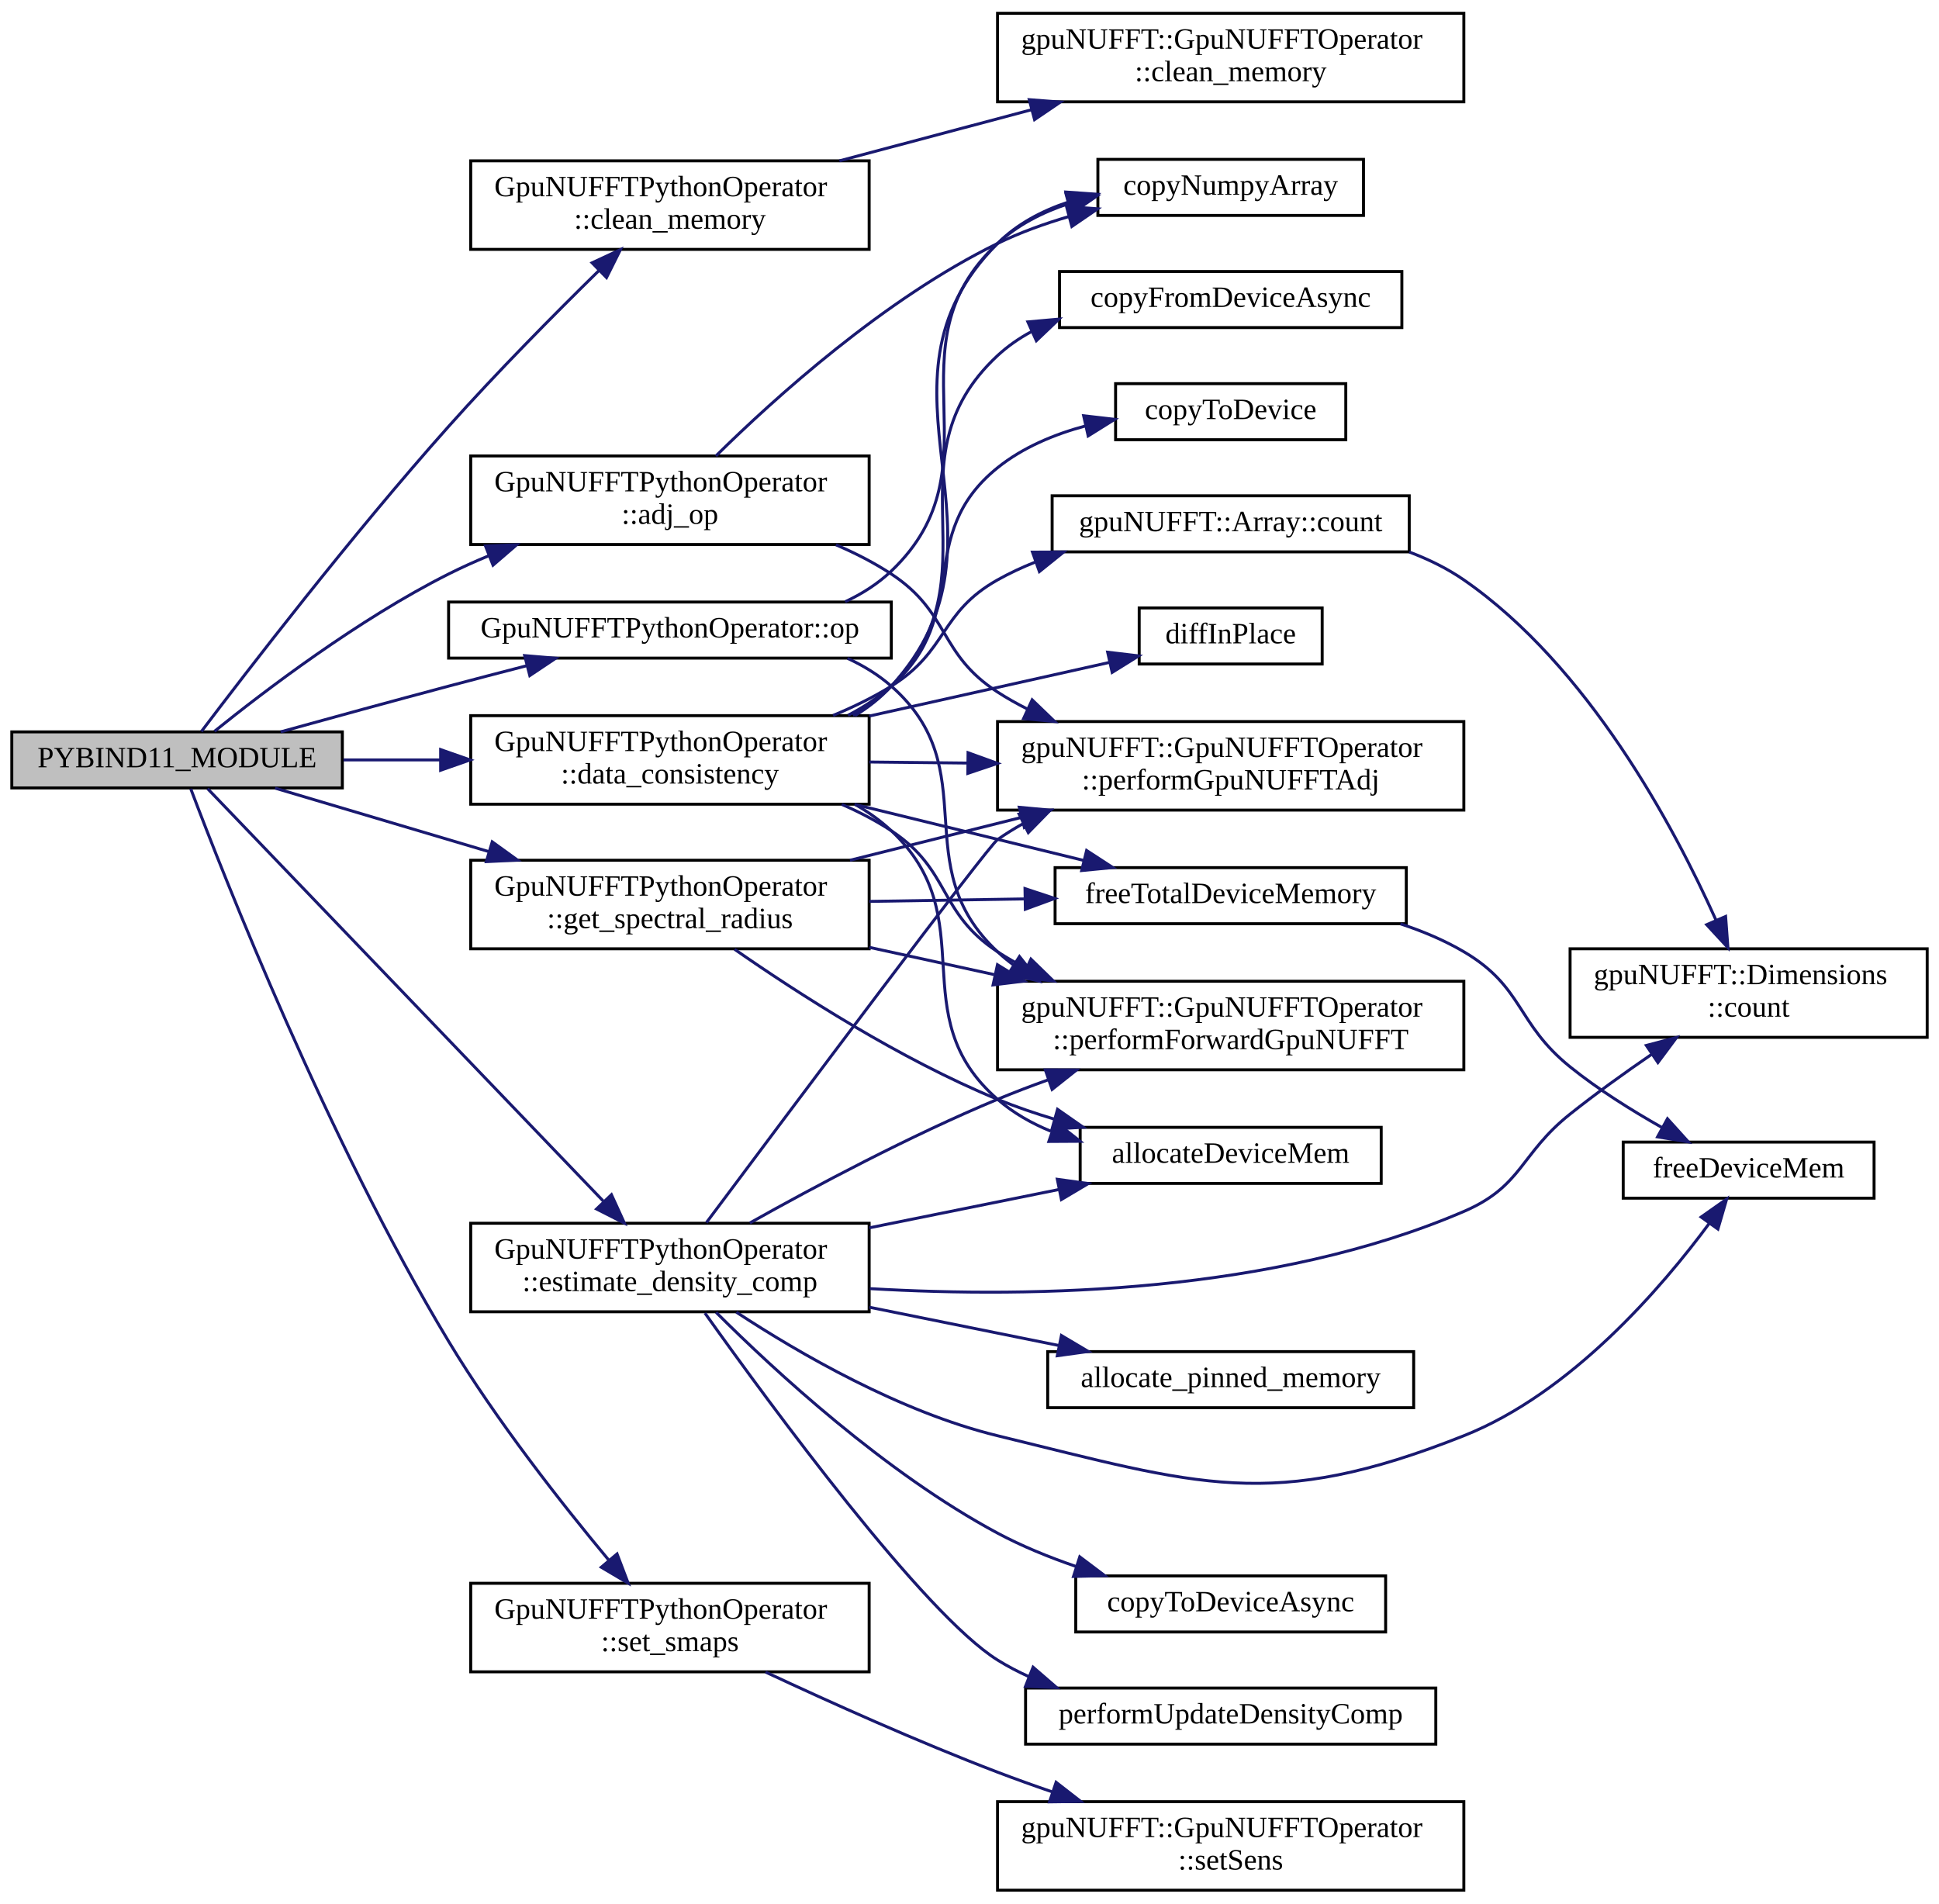
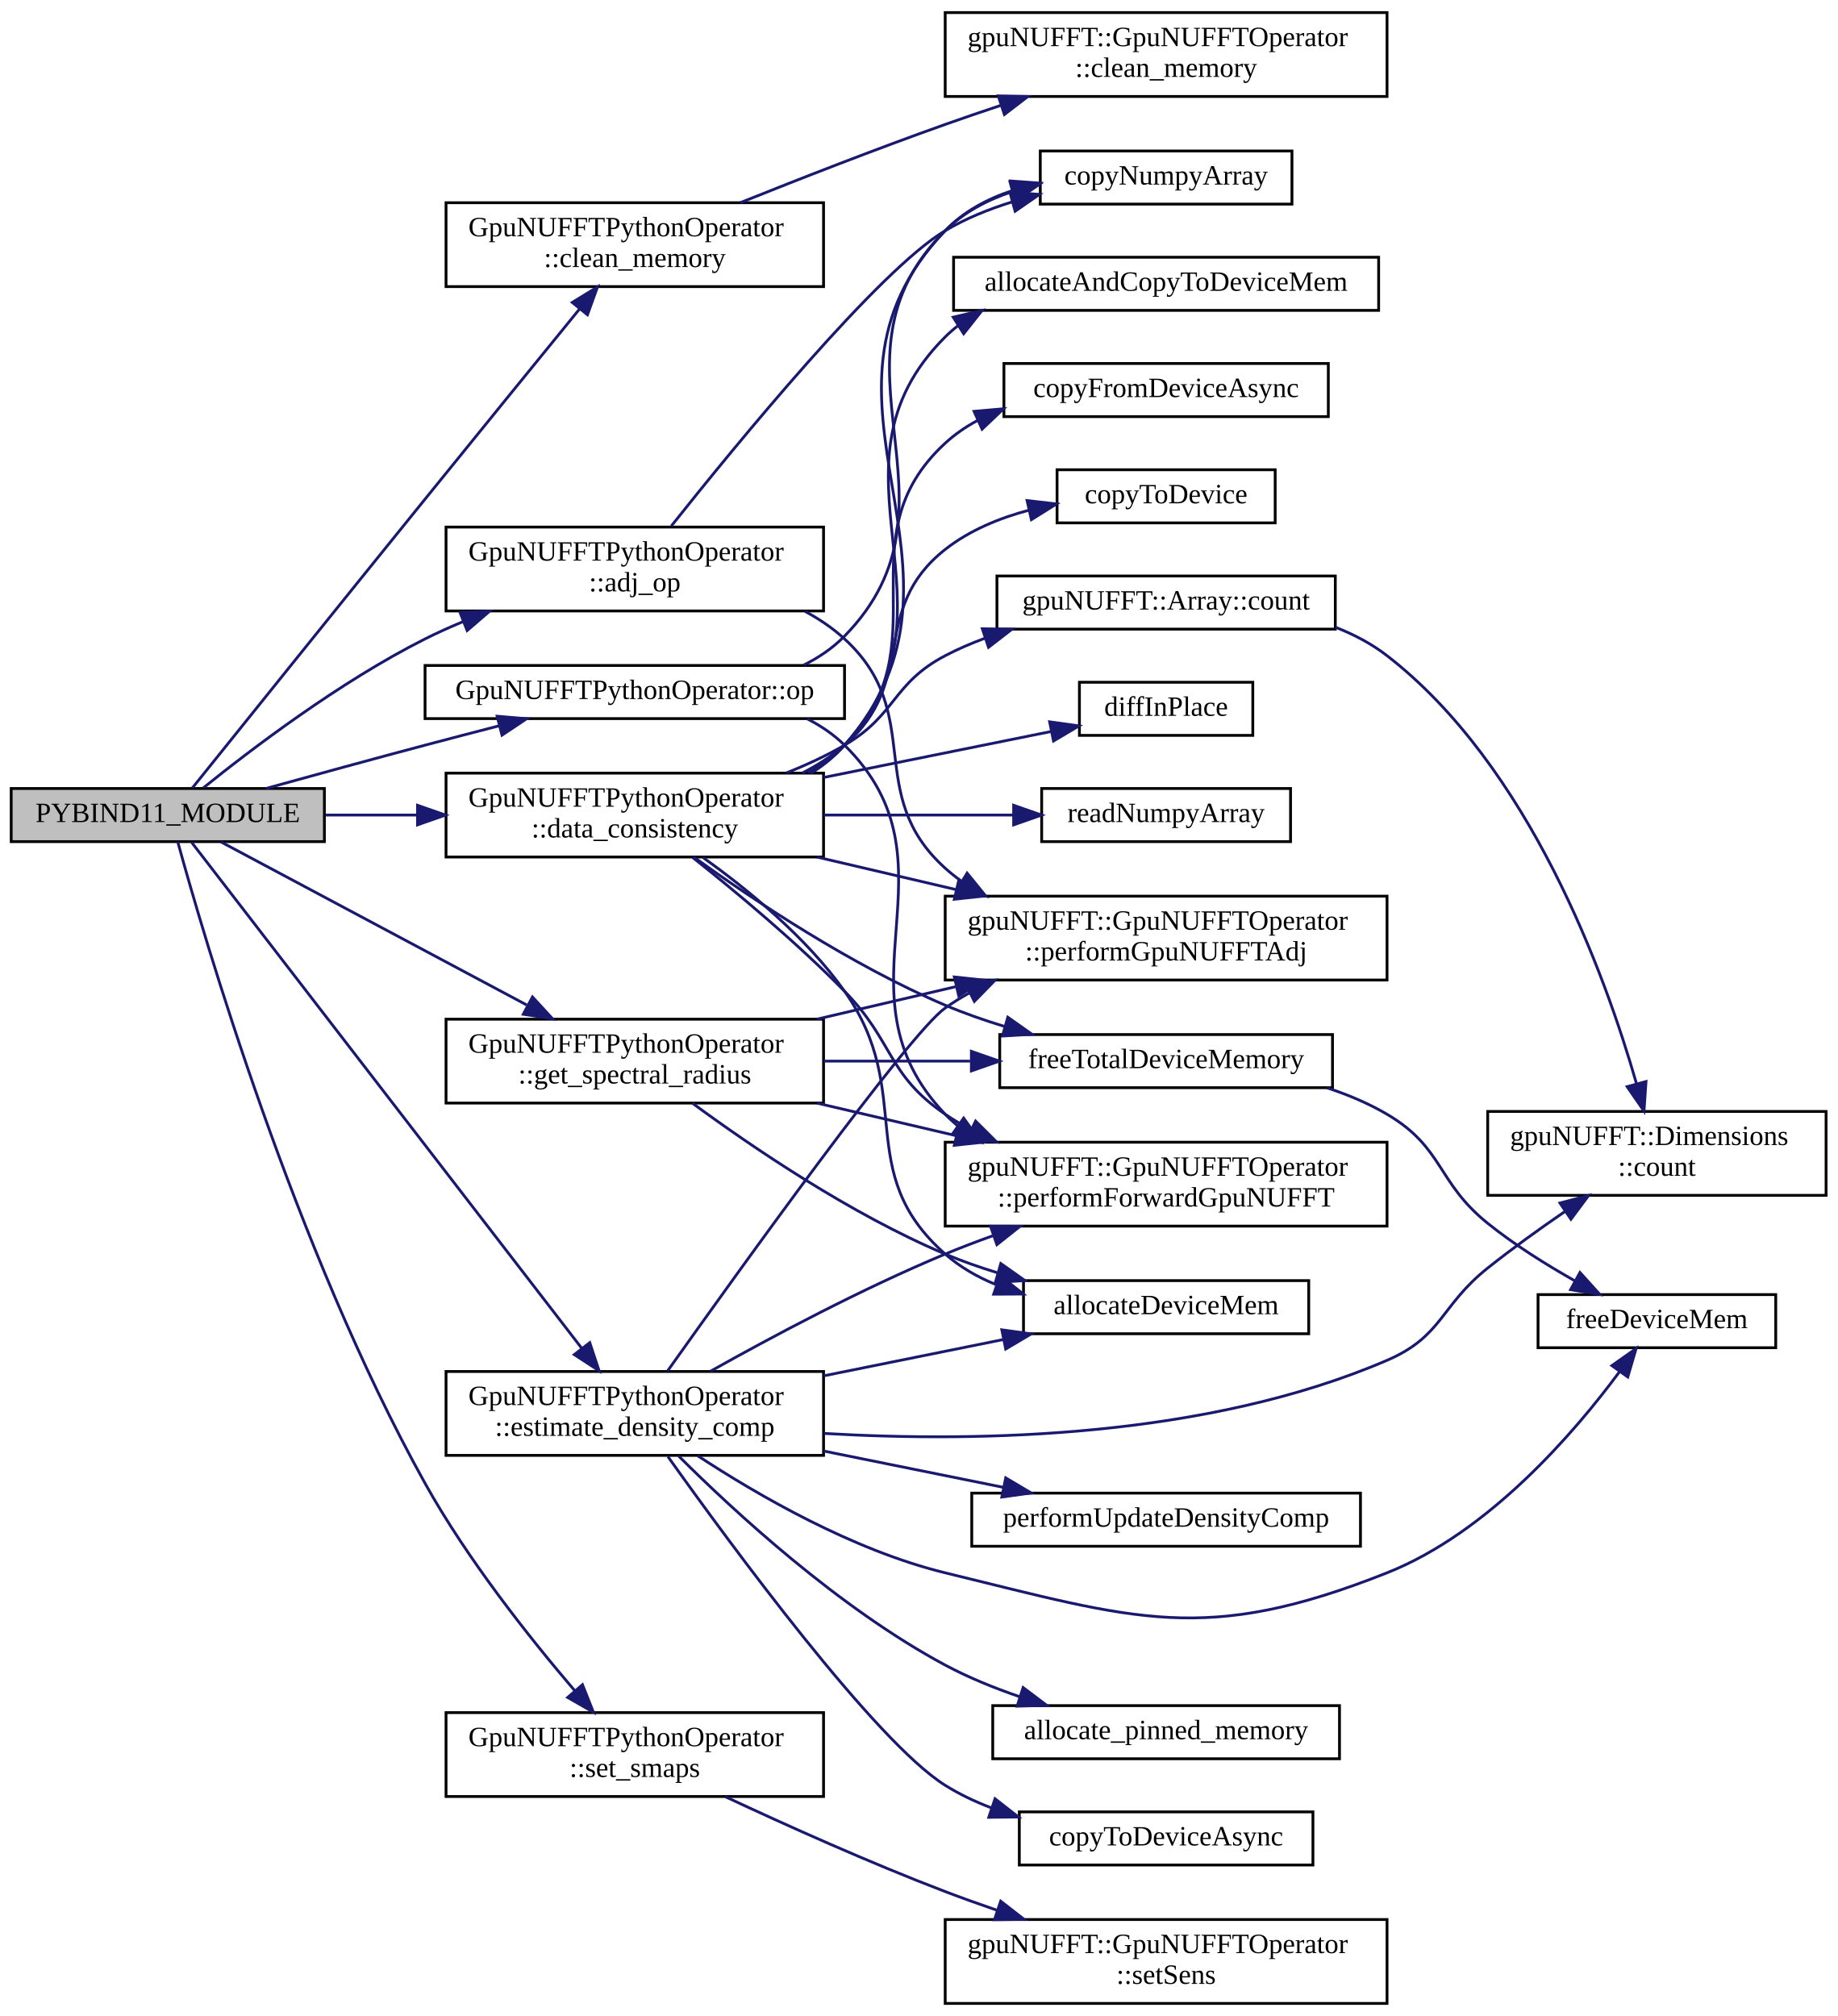
- <svg xmlns="http://www.w3.org/2000/svg" xmlns:xlink="http://www.w3.org/1999/xlink" width="657pt" height="645pt" viewBox="0.00 0.00 657.00 645.00">
-   <g id="graph0" class="graph" transform="scale(1 1) rotate(0) translate(4 641)">
+ <svg xmlns="http://www.w3.org/2000/svg" xmlns:xlink="http://www.w3.org/1999/xlink" width="657pt" height="721pt" viewBox="0.00 0.00 657.00 721.00">
+   <g id="graph0" class="graph" transform="scale(1 1) rotate(0) translate(4 717)">
    <g id="node1" class="node">
      <g id="a_node1">
        <a xlink:title=" ">
-           <polygon fill="#bfbfbf" stroke="black" points="0,-374 0,-393 112,-393 112,-374 0,-374" />
-           <text text-anchor="middle" x="56" y="-381" font-family="FreeSans.ttf" font-size="10.00">PYBIND11_MODULE</text>
+           <polygon fill="#bfbfbf" stroke="black" points="0,-416 0,-435 112,-435 112,-416 0,-416" />
+           <text text-anchor="middle" x="56" y="-423" font-family="FreeSans.ttf" font-size="10.00">PYBIND11_MODULE</text>
        </a>
      </g>
    </g>
    <g id="node2" class="node">
      <g id="a_node2">
        <a xlink:href="classGpuNUFFTPythonOperator.html#a9d5913daa75877d952160c6e126bbe07" target="_top" xlink:title="Adjoint operator (kspace to Image)">
-           <polygon fill="none" stroke="black" points="155.5,-456.5 155.5,-486.5 290.5,-486.5 290.5,-456.5 155.5,-456.5" />
-           <text text-anchor="start" x="163.5" y="-474.5" font-family="FreeSans.ttf" font-size="10.00">GpuNUFFTPythonOperator</text>
-           <text text-anchor="middle" x="223" y="-463.5" font-family="FreeSans.ttf" font-size="10.00">::adj_op</text>
+           <polygon fill="none" stroke="black" points="155.5,-498.5 155.5,-528.5 290.5,-528.5 290.5,-498.5 155.5,-498.5" />
+           <text text-anchor="start" x="163.5" y="-516.5" font-family="FreeSans.ttf" font-size="10.00">GpuNUFFTPythonOperator</text>
+           <text text-anchor="middle" x="223" y="-505.5" font-family="FreeSans.ttf" font-size="10.00">::adj_op</text>
        </a>
      </g>
    </g>
    <g id="edge1" class="edge">
-       <path fill="none" stroke="midnightblue" d="M68.68,-393.2C85.38,-406.68 117.44,-431.14 148,-446.5 152.32,-448.67 156.86,-450.72 161.5,-452.64" />
-       <polygon fill="midnightblue" stroke="midnightblue" points="160.49,-456 171.07,-456.4 163.05,-449.49 160.49,-456" />
+       <path fill="none" stroke="midnightblue" d="M68.68,-435.2C85.38,-448.68 117.44,-473.14 148,-488.5 152.32,-490.67 156.86,-492.72 161.5,-494.64" />
+       <polygon fill="midnightblue" stroke="midnightblue" points="160.49,-498 171.07,-498.4 163.05,-491.49 160.49,-498" />
    </g>
    <g id="node5" class="node">
      <g id="a_node5">
        <a xlink:href="classGpuNUFFTPythonOperator.html#aa955beb4fd74d6291151af08eab22f62" target="_top" xlink:title=" ">
-           <polygon fill="none" stroke="black" points="155.5,-556.5 155.5,-586.5 290.5,-586.5 290.5,-556.5 155.5,-556.5" />
-           <text text-anchor="start" x="163.5" y="-574.5" font-family="FreeSans.ttf" font-size="10.00">GpuNUFFTPythonOperator</text>
-           <text text-anchor="middle" x="223" y="-563.5" font-family="FreeSans.ttf" font-size="10.00">::clean_memory</text>
+           <polygon fill="none" stroke="black" points="155.5,-614.5 155.5,-644.5 290.5,-644.5 290.5,-614.5 155.5,-614.5" />
+           <text text-anchor="start" x="163.5" y="-632.5" font-family="FreeSans.ttf" font-size="10.00">GpuNUFFTPythonOperator</text>
+           <text text-anchor="middle" x="223" y="-621.5" font-family="FreeSans.ttf" font-size="10.00">::clean_memory</text>
        </a>
      </g>
    </g>
    <g id="edge4" class="edge">
-       <path fill="none" stroke="midnightblue" d="M64.24,-393.14C79.25,-412.99 115.14,-459.66 148,-496.5 164.38,-514.87 183.98,-534.64 198.9,-549.28" />
-       <polygon fill="midnightblue" stroke="midnightblue" points="196.62,-551.95 206.23,-556.42 201.51,-546.94 196.62,-551.95" />
+       <path fill="none" stroke="midnightblue" d="M64.78,-435.19C80.48,-454.74 117.1,-500.32 148,-538.5 166.77,-561.7 188.3,-588.16 203.28,-606.54" />
+       <polygon fill="midnightblue" stroke="midnightblue" points="200.64,-608.84 209.67,-614.38 206.07,-604.42 200.64,-608.84" />
    </g>
    <g id="node7" class="node">
      <g id="a_node7">
        <a xlink:href="classGpuNUFFTPythonOperator.html#a564644dc7ea9b8306cd6296ea6f1fca6" target="_top" xlink:title=" ">
-           <polygon fill="none" stroke="black" points="155.5,-368.5 155.5,-398.5 290.5,-398.5 290.5,-368.5 155.5,-368.5" />
-           <text text-anchor="start" x="163.5" y="-386.5" font-family="FreeSans.ttf" font-size="10.00">GpuNUFFTPythonOperator</text>
-           <text text-anchor="middle" x="223" y="-375.5" font-family="FreeSans.ttf" font-size="10.00">::data_consistency</text>
+           <polygon fill="none" stroke="black" points="155.5,-410.5 155.5,-440.5 290.5,-440.5 290.5,-410.5 155.5,-410.5" />
+           <text text-anchor="start" x="163.5" y="-428.5" font-family="FreeSans.ttf" font-size="10.00">GpuNUFFTPythonOperator</text>
+           <text text-anchor="middle" x="223" y="-417.5" font-family="FreeSans.ttf" font-size="10.00">::data_consistency</text>
        </a>
      </g>
    </g>
    <g id="edge6" class="edge">
-       <path fill="none" stroke="midnightblue" d="M112.4,-383.5C122.94,-383.5 134.14,-383.5 145.2,-383.5" />
-       <polygon fill="midnightblue" stroke="midnightblue" points="145.3,-387 155.3,-383.5 145.3,-380 145.3,-387" />
-     </g>
-     <g id="node17" class="node">
-       <g id="a_node17">
+       <path fill="none" stroke="midnightblue" d="M112.4,-425.5C122.94,-425.5 134.14,-425.5 145.2,-425.5" />
+       <polygon fill="midnightblue" stroke="midnightblue" points="145.3,-429 155.3,-425.5 145.3,-422 145.3,-429" />
+     </g>
+     <g id="node19" class="node">
+       <g id="a_node19">
        <a xlink:href="classGpuNUFFTPythonOperator.html#a47e427fafc08d705d834940e1229742f" target="_top" xlink:title="Estimate density Compensation array using gpu-only functions.">
          <polygon fill="none" stroke="black" points="155.5,-196.5 155.5,-226.5 290.5,-226.5 290.5,-196.5 155.5,-196.5" />
          <text text-anchor="start" x="163.5" y="-214.5" font-family="FreeSans.ttf" font-size="10.00">GpuNUFFTPythonOperator</text>
          <text text-anchor="middle" x="223" y="-203.5" font-family="FreeSans.ttf" font-size="10.00">::estimate_density_comp</text>
        </a>
      </g>
    </g>
-     <g id="edge18" class="edge">
-       <path fill="none" stroke="midnightblue" d="M66.34,-373.76C91.99,-347.02 164,-271.96 200.38,-234.04" />
-       <polygon fill="midnightblue" stroke="midnightblue" points="203.18,-236.18 207.58,-226.54 198.13,-231.33 203.18,-236.18" />
-     </g>
-     <g id="node21" class="node">
-       <g id="a_node21">
-         <a xlink:href="classGpuNUFFTPythonOperator.html#a10bcd0d453fef0947c00cb4448398d3b" target="_top" xlink:title="Estimate the spectral radius using gpu-only functions.">
-           <polygon fill="none" stroke="black" points="155.5,-319.5 155.5,-349.5 290.5,-349.5 290.5,-319.5 155.5,-319.5" />
-           <text text-anchor="start" x="163.5" y="-337.5" font-family="FreeSans.ttf" font-size="10.00">GpuNUFFTPythonOperator</text>
-           <text text-anchor="middle" x="223" y="-326.5" font-family="FreeSans.ttf" font-size="10.00">::get_spectral_radius</text>
-         </a>
-       </g>
-     </g>
-     <g id="edge27" class="edge">
-       <path fill="none" stroke="midnightblue" d="M89.21,-373.94C109.82,-367.81 137.21,-359.68 161.76,-352.39" />
-       <polygon fill="midnightblue" stroke="midnightblue" points="162.78,-355.74 171.37,-349.54 160.78,-349.03 162.78,-355.74" />
-     </g>
-     <g id="node22" class="node">
-       <g id="a_node22">
-         <a xlink:href="classGpuNUFFTPythonOperator.html#a790d6c1885f30c640064a26f618e64ea" target="_top" xlink:title="Forward operator (Image to kspace)">
-           <polygon fill="none" stroke="black" points="148,-418 148,-437 298,-437 298,-418 148,-418" />
-           <text text-anchor="middle" x="223" y="-425" font-family="FreeSans.ttf" font-size="10.00">GpuNUFFTPythonOperator::op</text>
-         </a>
-       </g>
-     </g>
-     <g id="edge32" class="edge">
-       <path fill="none" stroke="midnightblue" d="M91.1,-393.01C108.17,-397.74 129.16,-403.49 148,-408.5 156.57,-410.78 165.71,-413.16 174.54,-415.44" />
-       <polygon fill="midnightblue" stroke="midnightblue" points="173.77,-418.85 184.32,-417.96 175.51,-412.08 173.77,-418.85" />
+     <g id="edge20" class="edge">
+       <path fill="none" stroke="midnightblue" d="M64.52,-415.75C89.21,-383.73 168.26,-281.19 204.07,-234.75" />
+       <polygon fill="midnightblue" stroke="midnightblue" points="206.9,-236.82 210.23,-226.76 201.36,-232.54 206.9,-236.82" />
    </g>
    <g id="node23" class="node">
      <g id="a_node23">
+         <a xlink:href="classGpuNUFFTPythonOperator.html#a10bcd0d453fef0947c00cb4448398d3b" target="_top" xlink:title="Estimate the spectral radius using gpu-only functions.">
+           <polygon fill="none" stroke="black" points="155.5,-322.5 155.5,-352.5 290.5,-352.5 290.5,-322.5 155.5,-322.5" />
+           <text text-anchor="start" x="163.5" y="-340.5" font-family="FreeSans.ttf" font-size="10.00">GpuNUFFTPythonOperator</text>
+           <text text-anchor="middle" x="223" y="-329.5" font-family="FreeSans.ttf" font-size="10.00">::get_spectral_radius</text>
+         </a>
+       </g>
+     </g>
+     <g id="edge29" class="edge">
+       <path fill="none" stroke="midnightblue" d="M74.97,-415.91C101.08,-401.99 150.12,-375.84 184.35,-357.58" />
+       <polygon fill="midnightblue" stroke="midnightblue" points="186.41,-360.45 193.58,-352.66 183.11,-354.27 186.41,-360.45" />
+     </g>
+     <g id="node24" class="node">
+       <g id="a_node24">
+         <a xlink:href="classGpuNUFFTPythonOperator.html#a790d6c1885f30c640064a26f618e64ea" target="_top" xlink:title="Forward operator (Image to kspace)">
+           <polygon fill="none" stroke="black" points="148,-460 148,-479 298,-479 298,-460 148,-460" />
+           <text text-anchor="middle" x="223" y="-467" font-family="FreeSans.ttf" font-size="10.00">GpuNUFFTPythonOperator::op</text>
+         </a>
+       </g>
+     </g>
+     <g id="edge34" class="edge">
+       <path fill="none" stroke="midnightblue" d="M91.1,-435.01C108.17,-439.74 129.16,-445.49 148,-450.5 156.57,-452.78 165.71,-455.16 174.54,-457.44" />
+       <polygon fill="midnightblue" stroke="midnightblue" points="173.77,-460.85 184.32,-459.96 175.51,-454.08 173.77,-460.85" />
+     </g>
+     <g id="node25" class="node">
+       <g id="a_node25">
        <a xlink:href="classGpuNUFFTPythonOperator.html#aaf1b1ce70db899390b2236ee9c350433" target="_top" xlink:title=" ">
          <polygon fill="none" stroke="black" points="155.5,-74.5 155.5,-104.5 290.5,-104.5 290.5,-74.5 155.5,-74.5" />
          <text text-anchor="start" x="163.5" y="-92.5" font-family="FreeSans.ttf" font-size="10.00">GpuNUFFTPythonOperator</text>
          <text text-anchor="middle" x="223" y="-81.5" font-family="FreeSans.ttf" font-size="10.00">::set_smaps</text>
        </a>
      </g>
    </g>
-     <g id="edge35" class="edge">
-       <path fill="none" stroke="midnightblue" d="M60.64,-373.69C71.76,-344.27 106.98,-254.59 148,-186.5 164.19,-159.63 186.41,-131.39 202.27,-112.35" />
-       <polygon fill="midnightblue" stroke="midnightblue" points="205.08,-114.45 208.85,-104.54 199.73,-109.94 205.08,-114.45" />
+     <g id="edge37" class="edge">
+       <path fill="none" stroke="midnightblue" d="M59.56,-415.96C68.64,-382.84 101.37,-270.3 148,-186.5 163.16,-159.25 185.36,-131.27 201.48,-112.4" />
+       <polygon fill="midnightblue" stroke="midnightblue" points="204.29,-114.5 208.2,-104.66 199,-109.92 204.29,-114.5" />
    </g>
    <g id="node3" class="node">
      <g id="a_node3">
        <a xlink:href="python__utils_8hpp.html#a6fc45707d1f047d4232b16582576b2e6" target="_top" xlink:title=" ">
-           <polygon fill="none" stroke="black" points="368,-568 368,-587 458,-587 458,-568 368,-568" />
-           <text text-anchor="middle" x="413" y="-575" font-family="FreeSans.ttf" font-size="10.00">copyNumpyArray</text>
+           <polygon fill="none" stroke="black" points="368,-644 368,-663 458,-663 458,-644 368,-644" />
+           <text text-anchor="middle" x="413" y="-651" font-family="FreeSans.ttf" font-size="10.00">copyNumpyArray</text>
        </a>
      </g>
    </g>
    <g id="edge2" class="edge">
-       <path fill="none" stroke="midnightblue" d="M238.57,-486.5C258.37,-506.02 295.71,-539.81 334,-558.5 341.56,-562.19 349.9,-565.2 358.22,-567.64" />
-       <polygon fill="midnightblue" stroke="midnightblue" points="357.37,-571.03 367.93,-570.25 359.18,-564.27 357.37,-571.03" />
+       <path fill="none" stroke="midnightblue" d="M236.06,-528.88C259.36,-558.2 310.32,-620.44 334,-634.5 341.32,-638.85 349.59,-642.2 357.94,-644.79" />
+       <polygon fill="midnightblue" stroke="midnightblue" points="357.15,-648.2 367.72,-647.49 359.01,-641.46 357.15,-648.2" />
    </g>
    <g id="node4" class="node">
      <g id="a_node4">
        <a xlink:href="classgpuNUFFT_1_1GpuNUFFTOperator.html#a38a45507d840b8d3d97de7fc79b4fa8a" target="_top" xlink:title="Perform Adjoint gridding operation on given kspaceData.">
          <polygon fill="none" stroke="black" points="334,-366.5 334,-396.5 492,-396.5 492,-366.5 334,-366.5" />
          <text text-anchor="start" x="342" y="-384.5" font-family="FreeSans.ttf" font-size="10.00">gpuNUFFT::GpuNUFFTOperator</text>
          <text text-anchor="middle" x="413" y="-373.5" font-family="FreeSans.ttf" font-size="10.00">::performGpuNUFFTAdj</text>
        </a>
      </g>
    </g>
    <g id="edge3" class="edge">
-       <path fill="none" stroke="midnightblue" d="M279.24,-456.39C285.81,-453.58 292.22,-450.3 298,-446.5 317.98,-433.35 313.92,-419.49 334,-406.5 337.17,-404.45 340.53,-402.55 343.99,-400.81" />
-       <polygon fill="midnightblue" stroke="midnightblue" points="345.73,-403.86 353.36,-396.51 342.81,-397.49 345.73,-403.86" />
+       <path fill="none" stroke="midnightblue" d="M283.87,-498.36C288.99,-495.6 293.8,-492.35 298,-488.5 327.35,-461.62 304.44,-433.15 334,-406.5 335.76,-404.91 337.62,-403.43 339.56,-402.04" />
+       <polygon fill="midnightblue" stroke="midnightblue" points="341.84,-404.74 348.52,-396.52 338.17,-398.78 341.84,-404.74" />
    </g>
    <g id="node6" class="node">
      <g id="a_node6">
        <a xlink:href="classgpuNUFFT_1_1GpuNUFFTOperator.html#a11b569c99d639766b533f26ac19a09e2" target="_top" xlink:title=" ">
-           <polygon fill="none" stroke="black" points="334,-606.5 334,-636.5 492,-636.5 492,-606.5 334,-606.5" />
-           <text text-anchor="start" x="342" y="-624.5" font-family="FreeSans.ttf" font-size="10.00">gpuNUFFT::GpuNUFFTOperator</text>
-           <text text-anchor="middle" x="413" y="-613.5" font-family="FreeSans.ttf" font-size="10.00">::clean_memory</text>
+           <polygon fill="none" stroke="black" points="334,-682.5 334,-712.5 492,-712.5 492,-682.5 334,-682.5" />
+           <text text-anchor="start" x="342" y="-700.5" font-family="FreeSans.ttf" font-size="10.00">gpuNUFFT::GpuNUFFTOperator</text>
+           <text text-anchor="middle" x="413" y="-689.5" font-family="FreeSans.ttf" font-size="10.00">::clean_memory</text>
        </a>
      </g>
    </g>
    <g id="edge5" class="edge">
-       <path fill="none" stroke="midnightblue" d="M280.41,-586.5C300.85,-591.94 324.14,-598.13 345.39,-603.78" />
-       <polygon fill="midnightblue" stroke="midnightblue" points="344.75,-607.23 355.31,-606.42 346.54,-600.47 344.75,-607.23" />
-     </g>
-     <g id="edge9" class="edge">
-       <path fill="none" stroke="midnightblue" d="M285.68,-398.52C290.24,-401.3 294.43,-404.6 298,-408.5 344.24,-459.12 285.6,-509.94 334,-558.5 340.57,-565.1 349.03,-569.55 357.94,-572.52" />
-       <polygon fill="midnightblue" stroke="midnightblue" points="357.15,-575.93 367.72,-575.19 359,-569.18 357.15,-575.93" />
-     </g>
-     <g id="edge17" class="edge">
-       <path fill="none" stroke="midnightblue" d="M290.55,-382.79C301.3,-382.68 312.58,-382.56 323.76,-382.44" />
-       <polygon fill="midnightblue" stroke="midnightblue" points="324.01,-385.94 333.97,-382.33 323.93,-378.94 324.01,-385.94" />
+       <path fill="none" stroke="midnightblue" d="M260.7,-644.51C281.98,-653.05 309.37,-663.75 334,-672.5 340.39,-674.77 347.11,-677.06 353.81,-679.29" />
+       <polygon fill="midnightblue" stroke="midnightblue" points="352.98,-682.7 363.58,-682.5 355.17,-676.05 352.98,-682.7" />
+     </g>
+     <g id="edge10" class="edge">
+       <path fill="none" stroke="midnightblue" d="M286.21,-440.58C290.59,-443.35 294.61,-446.62 298,-450.5 352.89,-513.2 276.44,-574.25 334,-634.5 340.5,-641.31 349.01,-645.85 358,-648.84" />
+       <polygon fill="midnightblue" stroke="midnightblue" points="357.32,-652.28 367.89,-651.51 359.15,-645.52 357.32,-652.28" />
+     </g>
+     <g id="edge18" class="edge">
+       <path fill="none" stroke="midnightblue" d="M288.17,-410.48C304.12,-406.75 321.34,-402.72 337.72,-398.88" />
+       <polygon fill="midnightblue" stroke="midnightblue" points="338.86,-402.21 347.8,-396.53 337.26,-395.4 338.86,-402.21" />
    </g>
    <g id="node8" class="node">
      <g id="a_node8">
+         <a xlink:href="cuda__utils_8hpp.html#a18413e749218eb97bc61578b50a57787" target="_top" xlink:title="CUDA memory allocation and memcpy call to copy data from host to device.">
+           <polygon fill="none" stroke="black" points="337,-606 337,-625 489,-625 489,-606 337,-606" />
+           <text text-anchor="middle" x="413" y="-613" font-family="FreeSans.ttf" font-size="10.00">allocateAndCopyToDeviceMem</text>
+         </a>
+       </g>
+     </g>
+     <g id="edge7" class="edge">
+       <path fill="none" stroke="midnightblue" d="M285.66,-440.54C290.21,-443.32 294.42,-446.61 298,-450.5 343.23,-499.7 286.68,-549.31 334,-596.5 335.44,-597.94 336.98,-599.28 338.58,-600.52" />
+       <polygon fill="midnightblue" stroke="midnightblue" points="336.86,-603.57 347.18,-605.96 340.6,-597.65 336.86,-603.57" />
+     </g>
+     <g id="node9" class="node">
+       <g id="a_node9">
        <a xlink:href="cuda__utils_8hpp.html#a5fb34b1c5f091a495c7ac4237257d7b1" target="_top" xlink:title="Allocation of device memory of the given extent for the defined type.">
          <polygon fill="none" stroke="black" points="362,-240 362,-259 464,-259 464,-240 362,-240" />
          <text text-anchor="middle" x="413" y="-247" font-family="FreeSans.ttf" font-size="10.00">allocateDeviceMem</text>
        </a>
      </g>
    </g>
-     <g id="edge7" class="edge">
-       <path fill="none" stroke="midnightblue" d="M285.81,-368.37C290.22,-365.85 294.36,-362.92 298,-359.5 329.71,-329.73 301.2,-297.07 334,-268.5 339.3,-263.89 345.53,-260.35 352.13,-257.66" />
-       <polygon fill="midnightblue" stroke="midnightblue" points="353.66,-260.83 361.98,-254.27 351.39,-254.21 353.66,-260.83" />
-     </g>
-     <g id="node9" class="node">
-       <g id="a_node9">
-         <a xlink:href="cuda__utils_8hpp.html#a0e734eacdc00ba553d77aa057e02059b" target="_top" xlink:title="Copy CUDA memory from device to host asynchronously.">
-           <polygon fill="none" stroke="black" points="355,-530 355,-549 471,-549 471,-530 355,-530" />
-           <text text-anchor="middle" x="413" y="-537" font-family="FreeSans.ttf" font-size="10.00">copyFromDeviceAsync</text>
-         </a>
-       </g>
-     </g>
    <g id="edge8" class="edge">
-       <path fill="none" stroke="midnightblue" d="M285.01,-398.61C289.77,-401.37 294.19,-404.64 298,-408.5 334.7,-445.74 295.72,-484.88 334,-520.5 337.42,-523.68 341.28,-526.36 345.42,-528.6" />
-       <polygon fill="midnightblue" stroke="midnightblue" points="344.27,-531.93 354.82,-532.87 347.15,-525.55 344.27,-531.93" />
+       <path fill="none" stroke="midnightblue" d="M247.41,-410.3C263.51,-398.82 284.36,-381.78 298,-362.5 323.83,-325.98 300.43,-298.07 334,-268.5 339.27,-263.86 345.49,-260.31 352.08,-257.6" />
+       <polygon fill="midnightblue" stroke="midnightblue" points="353.61,-260.77 361.93,-254.2 351.33,-254.15 353.61,-260.77" />
    </g>
    <g id="node10" class="node">
      <g id="a_node10">
-         <a xlink:href="cuda__utils_8hpp.html#a52e9a7f2a2d5bed73e0e9e7d367b1198" target="_top" xlink:title="CUDA memcpy call to copy data from host to device.">
-           <polygon fill="none" stroke="black" points="374,-492 374,-511 452,-511 452,-492 374,-492" />
-           <text text-anchor="middle" x="413" y="-499" font-family="FreeSans.ttf" font-size="10.00">copyToDevice</text>
-         </a>
-       </g>
-     </g>
-     <g id="edge10" class="edge">
-       <path fill="none" stroke="midnightblue" d="M283.35,-398.62C288.63,-401.38 293.62,-404.65 298,-408.5 325.45,-432.67 305.53,-459.55 334,-482.5 342.56,-489.4 353.24,-493.85 363.94,-496.71" />
-       <polygon fill="midnightblue" stroke="midnightblue" points="363.17,-500.12 373.7,-498.91 364.71,-493.29 363.17,-500.12" />
+         <a xlink:href="cuda__utils_8hpp.html#a0e734eacdc00ba553d77aa057e02059b" target="_top" xlink:title="Copy CUDA memory from device to host asynchronously.">
+           <polygon fill="none" stroke="black" points="355,-568 355,-587 471,-587 471,-568 355,-568" />
+           <text text-anchor="middle" x="413" y="-575" font-family="FreeSans.ttf" font-size="10.00">copyFromDeviceAsync</text>
+         </a>
+       </g>
+     </g>
+     <g id="edge9" class="edge">
+       <path fill="none" stroke="midnightblue" d="M284.97,-440.65C289.73,-443.4 294.17,-446.66 298,-450.5 333.7,-486.35 296.77,-524.23 334,-558.5 337.44,-561.67 341.31,-564.33 345.45,-566.56" />
+       <polygon fill="midnightblue" stroke="midnightblue" points="344.32,-569.89 354.87,-570.81 347.19,-563.51 344.32,-569.89" />
    </g>
    <g id="node11" class="node">
      <g id="a_node11">
+         <a xlink:href="cuda__utils_8hpp.html#a52e9a7f2a2d5bed73e0e9e7d367b1198" target="_top" xlink:title="CUDA memcpy call to copy data from host to device.">
+           <polygon fill="none" stroke="black" points="374,-530 374,-549 452,-549 452,-530 374,-530" />
+           <text text-anchor="middle" x="413" y="-537" font-family="FreeSans.ttf" font-size="10.00">copyToDevice</text>
+         </a>
+       </g>
+     </g>
+     <g id="edge11" class="edge">
+       <path fill="none" stroke="midnightblue" d="M282.89,-440.53C288.32,-443.31 293.48,-446.61 298,-450.5 324.51,-473.32 306.52,-498.85 334,-520.5 342.63,-527.3 353.35,-531.72 364.05,-534.57" />
+       <polygon fill="midnightblue" stroke="midnightblue" points="363.28,-537.98 373.8,-536.77 364.82,-531.16 363.28,-537.98" />
+     </g>
+     <g id="node12" class="node">
+       <g id="a_node12">
        <a xlink:href="structgpuNUFFT_1_1Array.html#af426f56b5d7e05b6143acbdd51bac188" target="_top" xlink:title=" ">
-           <polygon fill="none" stroke="black" points="352.5,-454 352.5,-473 473.5,-473 473.5,-454 352.5,-454" />
-           <text text-anchor="middle" x="413" y="-461" font-family="FreeSans.ttf" font-size="10.00">gpuNUFFT::Array::count</text>
-         </a>
-       </g>
-     </g>
-     <g id="edge11" class="edge">
-       <path fill="none" stroke="midnightblue" d="M278.28,-398.58C285.14,-401.42 291.89,-404.71 298,-408.5 317.22,-420.43 314.28,-433.41 334,-444.5 338,-446.75 342.27,-448.74 346.66,-450.49" />
-       <polygon fill="midnightblue" stroke="midnightblue" points="345.84,-453.91 356.43,-453.96 348.18,-447.32 345.84,-453.91" />
-     </g>
-     <g id="node13" class="node">
-       <g id="a_node13">
-         <a xlink:href="gpuNUFFT__kernels_8hpp.html#a7ea425f71e9b13006582e6280512f11c" target="_top" xlink:title="Perform data1 = data1 - data2.">
-           <polygon fill="none" stroke="black" points="382,-416 382,-435 444,-435 444,-416 382,-416" />
-           <text text-anchor="middle" x="413" y="-423" font-family="FreeSans.ttf" font-size="10.00">diffInPlace</text>
-         </a>
-       </g>
-     </g>
-     <g id="edge13" class="edge">
-       <path fill="none" stroke="midnightblue" d="M290.55,-398.37C317.69,-404.43 348.18,-411.24 371.82,-416.52" />
-       <polygon fill="midnightblue" stroke="midnightblue" points="371.31,-420 381.83,-418.76 372.84,-413.16 371.31,-420" />
+           <polygon fill="none" stroke="black" points="352.5,-492 352.5,-511 473.5,-511 473.5,-492 352.5,-492" />
+           <text text-anchor="middle" x="413" y="-499" font-family="FreeSans.ttf" font-size="10.00">gpuNUFFT::Array::count</text>
+         </a>
+       </g>
+     </g>
+     <g id="edge12" class="edge">
+       <path fill="none" stroke="midnightblue" d="M277.29,-440.61C284.46,-443.46 291.55,-446.75 298,-450.5 316.51,-461.25 315.04,-472.56 334,-482.5 338.51,-484.87 343.33,-486.94 348.27,-488.77" />
+       <polygon fill="midnightblue" stroke="midnightblue" points="347.28,-492.13 357.87,-491.97 349.49,-485.49 347.28,-492.13" />
    </g>
    <g id="node14" class="node">
      <g id="a_node14">
+         <a xlink:href="gpuNUFFT__kernels_8hpp.html#a7ea425f71e9b13006582e6280512f11c" target="_top" xlink:title="Perform data1 = data1 - data2.">
+           <polygon fill="none" stroke="black" points="382,-454 382,-473 444,-473 444,-454 382,-454" />
+           <text text-anchor="middle" x="413" y="-461" font-family="FreeSans.ttf" font-size="10.00">diffInPlace</text>
+         </a>
+       </g>
+     </g>
+     <g id="edge14" class="edge">
+       <path fill="none" stroke="midnightblue" d="M290.55,-438.95C317.69,-444.44 348.18,-450.6 371.82,-455.38" />
+       <polygon fill="midnightblue" stroke="midnightblue" points="371.34,-458.85 381.83,-457.4 372.73,-451.99 371.34,-458.85" />
+     </g>
+     <g id="node15" class="node">
+       <g id="a_node15">
        <a xlink:href="cuda__utils_8hpp.html#aaa83ead29bc50e65ae4298d9206a760b" target="_top" xlink:title="Free variable list of device pointers. Use NULL as stopping element.">
          <polygon fill="none" stroke="black" points="353.5,-328 353.5,-347 472.5,-347 472.5,-328 353.5,-328" />
          <text text-anchor="middle" x="413" y="-335" font-family="FreeSans.ttf" font-size="10.00">freeTotalDeviceMemory</text>
        </a>
      </g>
    </g>
-     <g id="edge14" class="edge">
-       <path fill="none" stroke="midnightblue" d="M285.56,-368.44C310.76,-362.27 339.52,-355.24 363.23,-349.43" />
-       <polygon fill="midnightblue" stroke="midnightblue" points="364.18,-352.81 373.06,-347.03 362.51,-346.01 364.18,-352.81" />
-     </g>
-     <g id="node16" class="node">
-       <g id="a_node16">
+     <g id="edge15" class="edge">
+       <path fill="none" stroke="midnightblue" d="M244.06,-410.49C265.37,-395.19 300.53,-371.74 334,-357.5 340.72,-354.64 347.95,-352.11 355.19,-349.91" />
+       <polygon fill="midnightblue" stroke="midnightblue" points="356.39,-353.2 365.04,-347.09 354.46,-346.47 356.39,-353.2" />
+     </g>
+     <g id="node17" class="node">
+       <g id="a_node17">
        <a xlink:href="classgpuNUFFT_1_1GpuNUFFTOperator.html#a10d565529aa2c7778c15edb8a820b417" target="_top" xlink:title="Perform forward gridding operation on given kspaceData.">
          <polygon fill="none" stroke="black" points="334,-278.5 334,-308.5 492,-308.5 492,-278.5 334,-278.5" />
          <text text-anchor="start" x="342" y="-296.5" font-family="FreeSans.ttf" font-size="10.00">gpuNUFFT::GpuNUFFTOperator</text>
          <text text-anchor="middle" x="413" y="-285.5" font-family="FreeSans.ttf" font-size="10.00">::performForwardGpuNUFFT</text>
        </a>
      </g>
    </g>
-     <g id="edge16" class="edge">
-       <path fill="none" stroke="midnightblue" d="M281.21,-368.44C287.1,-365.88 292.81,-362.91 298,-359.5 318.26,-346.17 313.72,-331.79 334,-318.5 337.1,-316.47 340.37,-314.6 343.75,-312.86" />
-       <polygon fill="midnightblue" stroke="midnightblue" points="345.31,-316 352.91,-308.61 342.37,-309.65 345.31,-316" />
-     </g>
-     <g id="node12" class="node">
-       <g id="a_node12">
+     <g id="edge17" class="edge">
+       <path fill="none" stroke="midnightblue" d="M243.69,-410.34C259.11,-398.11 280.75,-380.09 298,-362.5 315.69,-344.46 313.11,-332.72 334,-318.5 336.91,-316.52 339.99,-314.69 343.17,-313" />
+       <polygon fill="midnightblue" stroke="midnightblue" points="344.87,-316.06 352.37,-308.59 341.84,-309.75 344.87,-316.06" />
+     </g>
+     <g id="node18" class="node">
+       <g id="a_node18">
+         <a xlink:href="python__utils_8hpp.html#aeb74d2cb99381f659a6890373021e833" target="_top" xlink:title=" ">
+           <polygon fill="none" stroke="black" points="368.5,-416 368.5,-435 457.5,-435 457.5,-416 368.5,-416" />
+           <text text-anchor="middle" x="413" y="-423" font-family="FreeSans.ttf" font-size="10.00">readNumpyArray</text>
+         </a>
+       </g>
+     </g>
+     <g id="edge19" class="edge">
+       <path fill="none" stroke="midnightblue" d="M290.55,-425.5C312.79,-425.5 337.27,-425.5 358.4,-425.5" />
+       <polygon fill="midnightblue" stroke="midnightblue" points="358.47,-429 368.47,-425.5 358.47,-422 358.47,-429" />
+     </g>
+     <g id="node13" class="node">
+       <g id="a_node13">
        <a xlink:href="structgpuNUFFT_1_1Dimensions.html#a4c589934c5444910fbcd890d128229c9" target="_top" xlink:title="Compute total count of array length.">
          <polygon fill="none" stroke="black" points="528,-289.5 528,-319.5 649,-319.5 649,-289.5 528,-289.5" />
          <text text-anchor="start" x="536" y="-307.5" font-family="FreeSans.ttf" font-size="10.00">gpuNUFFT::Dimensions</text>
          <text text-anchor="middle" x="588.5" y="-296.5" font-family="FreeSans.ttf" font-size="10.00">::count</text>
        </a>
      </g>
    </g>
-     <g id="edge12" class="edge">
-       <path fill="none" stroke="midnightblue" d="M473.51,-453.95C480.06,-451.48 486.38,-448.39 492,-444.5 534.13,-415.33 563.13,-361.06 577.38,-329.34" />
-       <polygon fill="midnightblue" stroke="midnightblue" points="580.7,-330.46 581.48,-319.89 574.28,-327.67 580.7,-330.46" />
-     </g>
-     <g id="node15" class="node">
-       <g id="a_node15">
+     <g id="edge13" class="edge">
+       <path fill="none" stroke="midnightblue" d="M473.53,-492.68C480.16,-490.09 486.49,-486.77 492,-482.5 542.95,-443.06 569.96,-368.55 581.15,-329.62" />
+       <polygon fill="midnightblue" stroke="midnightblue" points="584.61,-330.21 583.89,-319.64 577.86,-328.36 584.61,-330.21" />
+     </g>
+     <g id="node16" class="node">
+       <g id="a_node16">
        <a xlink:href="cuda__utils_8hpp.html#a6ffa821f98a8c2b391c12c01308ff1db" target="_top" xlink:title="Free of device memory.">
          <polygon fill="none" stroke="black" points="546,-235 546,-254 631,-254 631,-235 546,-235" />
          <text text-anchor="middle" x="588.5" y="-242" font-family="FreeSans.ttf" font-size="10.00">freeDeviceMem</text>
        </a>
      </g>
    </g>
-     <g id="edge15" class="edge">
+     <g id="edge16" class="edge">
      <path fill="none" stroke="midnightblue" d="M470.53,-327.95C478.03,-325.48 485.39,-322.39 492,-318.5 512.33,-306.53 509.64,-294.31 528,-279.5 537.5,-271.84 548.86,-264.74 559.09,-258.96" />
      <polygon fill="midnightblue" stroke="midnightblue" points="560.99,-261.91 568.09,-254.05 557.63,-255.77 560.99,-261.91" />
    </g>
-     <g id="edge25" class="edge">
-       <path fill="none" stroke="midnightblue" d="M235.36,-226.73C262.81,-263.48 330.71,-354.17 334,-356.5 336.73,-358.43 339.61,-360.22 342.6,-361.87" />
+     <g id="edge27" class="edge">
+       <path fill="none" stroke="midnightblue" d="M234.69,-226.64C259.72,-261.91 320.94,-347.26 334,-356.5 336.73,-358.43 339.61,-360.22 342.6,-361.87" />
      <polygon fill="midnightblue" stroke="midnightblue" points="341.31,-365.14 351.83,-366.44 344.42,-358.87 341.31,-365.14" />
    </g>
-     <g id="edge20" class="edge">
+     <g id="edge22" class="edge">
      <path fill="none" stroke="midnightblue" d="M290.55,-224.95C311.51,-229.19 334.47,-233.83 354.73,-237.92" />
      <polygon fill="midnightblue" stroke="midnightblue" points="354.25,-241.4 364.75,-239.95 355.64,-234.54 354.25,-241.4" />
    </g>
-     <g id="edge22" class="edge">
+     <g id="edge24" class="edge">
      <path fill="none" stroke="midnightblue" d="M290.74,-204.35C346.77,-201.07 427.73,-202.84 492,-230.5 511.94,-239.08 511.02,-249.98 528,-263.5 536.7,-270.43 546.51,-277.48 555.62,-283.73" />
      <polygon fill="midnightblue" stroke="midnightblue" points="553.83,-286.75 564.08,-289.45 557.76,-280.95 553.83,-286.75" />
    </g>
-     <g id="edge23" class="edge">
+     <g id="edge25" class="edge">
      <path fill="none" stroke="midnightblue" d="M245.5,-196.37C266.82,-182.37 300.98,-162.55 334,-154.5 402.23,-137.87 426.73,-128.59 492,-154.5 528.48,-168.98 559.11,-204.73 575.24,-226.56" />
      <polygon fill="midnightblue" stroke="midnightblue" points="572.4,-228.6 581.06,-234.7 578.09,-224.53 572.4,-228.6" />
    </g>
-     <g id="edge24" class="edge">
+     <g id="edge26" class="edge">
      <path fill="none" stroke="midnightblue" d="M250.08,-226.6C272,-238.9 304.41,-256.19 334,-268.5 339.47,-270.77 345.22,-272.97 351.02,-275.05" />
      <polygon fill="midnightblue" stroke="midnightblue" points="350.19,-278.47 360.78,-278.44 352.49,-271.86 350.19,-278.47" />
    </g>
-     <g id="node18" class="node">
-       <g id="a_node18">
+     <g id="node20" class="node">
+       <g id="a_node20">
        <a xlink:href="python__utils_8hpp.html#a5732db3eeef010cc926583da8f91fcd6" target="_top" xlink:title=" ">
-           <polygon fill="none" stroke="black" points="351,-164 351,-183 475,-183 475,-164 351,-164" />
-           <text text-anchor="middle" x="413" y="-171" font-family="FreeSans.ttf" font-size="10.00">allocate_pinned_memory</text>
-         </a>
-       </g>
-     </g>
-     <g id="edge19" class="edge">
-       <path fill="none" stroke="midnightblue" d="M290.55,-198.05C311.51,-193.81 334.47,-189.17 354.73,-185.08" />
-       <polygon fill="midnightblue" stroke="midnightblue" points="355.64,-188.46 364.75,-183.05 354.25,-181.6 355.64,-188.46" />
-     </g>
-     <g id="node19" class="node">
-       <g id="a_node19">
-         <a xlink:href="cuda__utils_8hpp.html#a1f04840b22a32448d0069e89cacd0950" target="_top" xlink:title="CUDA memcpy call to copy data from host to device.">
-           <polygon fill="none" stroke="black" points="360.5,-88 360.5,-107 465.5,-107 465.5,-88 360.5,-88" />
-           <text text-anchor="middle" x="413" y="-95" font-family="FreeSans.ttf" font-size="10.00">copyToDeviceAsync</text>
+           <polygon fill="none" stroke="black" points="351,-88 351,-107 475,-107 475,-88 351,-88" />
+           <text text-anchor="middle" x="413" y="-95" font-family="FreeSans.ttf" font-size="10.00">allocate_pinned_memory</text>
        </a>
      </g>
    </g>
    <g id="edge21" class="edge">
      <path fill="none" stroke="midnightblue" d="M238.64,-196.3C258.51,-176.47 295.94,-141.9 334,-121.5 342.25,-117.08 351.44,-113.34 360.54,-110.22" />
      <polygon fill="midnightblue" stroke="midnightblue" points="361.86,-113.47 370.32,-107.09 359.73,-106.81 361.86,-113.47" />
    </g>
-     <g id="node20" class="node">
-       <g id="a_node20">
+     <g id="node21" class="node">
+       <g id="a_node21">
+         <a xlink:href="cuda__utils_8hpp.html#a1f04840b22a32448d0069e89cacd0950" target="_top" xlink:title="CUDA memcpy call to copy data from host to device.">
+           <polygon fill="none" stroke="black" points="360.5,-50 360.5,-69 465.5,-69 465.5,-50 360.5,-50" />
+           <text text-anchor="middle" x="413" y="-57" font-family="FreeSans.ttf" font-size="10.00">copyToDeviceAsync</text>
+         </a>
+       </g>
+     </g>
+     <g id="edge23" class="edge">
+       <path fill="none" stroke="midnightblue" d="M234.85,-196.06C257.33,-164.48 308.98,-94.16 334,-78.5 339.07,-75.33 344.63,-72.68 350.38,-70.48" />
+       <polygon fill="midnightblue" stroke="midnightblue" points="351.82,-73.69 360.17,-67.17 349.58,-67.06 351.82,-73.69" />
+     </g>
+     <g id="node22" class="node">
+       <g id="a_node22">
        <a xlink:href="gpuNUFFT__kernels_8hpp.html#aeef5d0634868e22a476b5cbb3f54f6a2" target="_top" xlink:title="Perform the Density compensation method.">
-           <polygon fill="none" stroke="black" points="343.5,-50 343.5,-69 482.5,-69 482.5,-50 343.5,-50" />
-           <text text-anchor="middle" x="413" y="-57" font-family="FreeSans.ttf" font-size="10.00">performUpdateDensityComp</text>
-         </a>
-       </g>
-     </g>
-     <g id="edge26" class="edge">
-       <path fill="none" stroke="midnightblue" d="M234.85,-196.06C257.33,-164.48 308.98,-94.16 334,-78.5 337.36,-76.4 340.94,-74.53 344.64,-72.86" />
-       <polygon fill="midnightblue" stroke="midnightblue" points="346.04,-76.07 354.05,-69.14 343.46,-69.56 346.04,-76.07" />
+           <polygon fill="none" stroke="black" points="343.5,-164 343.5,-183 482.5,-183 482.5,-164 343.5,-164" />
+           <text text-anchor="middle" x="413" y="-171" font-family="FreeSans.ttf" font-size="10.00">performUpdateDensityComp</text>
+         </a>
+       </g>
+     </g>
+     <g id="edge28" class="edge">
+       <path fill="none" stroke="midnightblue" d="M290.55,-198.05C311.51,-193.81 334.47,-189.17 354.73,-185.08" />
+       <polygon fill="midnightblue" stroke="midnightblue" points="355.64,-188.46 364.75,-183.05 354.25,-181.6 355.64,-188.46" />
+     </g>
+     <g id="edge33" class="edge">
+       <path fill="none" stroke="midnightblue" d="M288.17,-352.52C304.12,-356.25 321.34,-360.28 337.72,-364.12" />
+       <polygon fill="midnightblue" stroke="midnightblue" points="337.26,-367.6 347.8,-366.47 338.86,-360.79 337.26,-367.6" />
+     </g>
+     <g id="edge30" class="edge">
+       <path fill="none" stroke="midnightblue" d="M243.6,-322.46C264.81,-306.86 300.15,-282.8 334,-268.5 339.9,-266.01 346.19,-263.8 352.55,-261.85" />
+       <polygon fill="midnightblue" stroke="midnightblue" points="353.88,-265.11 362.54,-259 351.96,-258.38 353.88,-265.11" />
    </g>
    <g id="edge31" class="edge">
-       <path fill="none" stroke="midnightblue" d="M284,-349.5C302.49,-354.12 323,-359.25 342.09,-364.02" />
-       <polygon fill="midnightblue" stroke="midnightblue" points="341.37,-367.45 351.92,-366.48 343.07,-360.66 341.37,-367.45" />
-     </g>
-     <g id="edge28" class="edge">
-       <path fill="none" stroke="midnightblue" d="M244.9,-319.33C266.31,-304.43 301.04,-282.04 334,-268.5 340.15,-265.97 346.72,-263.73 353.33,-261.75" />
-       <polygon fill="midnightblue" stroke="midnightblue" points="354.33,-265.11 363.01,-259.04 352.44,-258.37 354.33,-265.11" />
-     </g>
-     <g id="edge29" class="edge">
-       <path fill="none" stroke="midnightblue" d="M290.55,-335.56C307.52,-335.83 325.79,-336.12 342.89,-336.4" />
-       <polygon fill="midnightblue" stroke="midnightblue" points="343.3,-339.9 353.36,-336.56 343.42,-332.91 343.3,-339.9" />
-     </g>
-     <g id="edge30" class="edge">
-       <path fill="none" stroke="midnightblue" d="M290.55,-319.99C304.23,-317 318.77,-313.83 332.85,-310.76" />
-       <polygon fill="midnightblue" stroke="midnightblue" points="333.97,-314.1 343,-308.55 332.48,-307.26 333.97,-314.1" />
-     </g>
-     <g id="edge33" class="edge">
-       <path fill="none" stroke="midnightblue" d="M282.37,-437.1C288.11,-439.79 293.47,-443.19 298,-447.5 335.57,-483.25 295.98,-523.22 334,-558.5 340.75,-564.77 349.22,-569.06 358.06,-571.99" />
-       <polygon fill="midnightblue" stroke="midnightblue" points="357.17,-575.38 367.74,-574.66 359.03,-568.63 357.17,-575.38" />
-     </g>
-     <g id="edge34" class="edge">
-       <path fill="none" stroke="midnightblue" d="M283.17,-417.92C288.55,-415.44 293.62,-412.35 298,-408.5 330.37,-380.07 302.48,-347.87 334,-318.5 335.69,-316.92 337.48,-315.45 339.35,-314.07" />
-       <polygon fill="midnightblue" stroke="midnightblue" points="341.43,-316.89 348,-308.58 337.69,-310.98 341.43,-316.89" />
-     </g>
-     <g id="node24" class="node">
-       <g id="a_node24">
+       <path fill="none" stroke="midnightblue" d="M290.55,-337.5C307.52,-337.5 325.79,-337.5 342.89,-337.5" />
+       <polygon fill="midnightblue" stroke="midnightblue" points="343.36,-341 353.36,-337.5 343.36,-334 343.36,-341" />
+     </g>
+     <g id="edge32" class="edge">
+       <path fill="none" stroke="midnightblue" d="M288.17,-322.48C304.12,-318.75 321.34,-314.72 337.72,-310.88" />
+       <polygon fill="midnightblue" stroke="midnightblue" points="338.86,-314.21 347.8,-308.53 337.26,-307.4 338.86,-314.21" />
+     </g>
+     <g id="edge35" class="edge">
+       <path fill="none" stroke="midnightblue" d="M283.4,-479.14C288.81,-481.83 293.81,-485.22 298,-489.5 344.47,-536.93 286.94,-587.65 334,-634.5 340.6,-641.07 349.07,-645.51 357.98,-648.47" />
+       <polygon fill="midnightblue" stroke="midnightblue" points="357.19,-651.89 367.76,-651.15 359.04,-645.13 357.19,-651.89" />
+     </g>
+     <g id="edge36" class="edge">
+       <path fill="none" stroke="midnightblue" d="M284.72,-459.88C289.59,-457.4 294.13,-454.32 298,-450.5 341.32,-407.82 291.96,-362.43 334,-318.5 335.4,-317.04 336.89,-315.66 338.45,-314.36" />
+       <polygon fill="midnightblue" stroke="midnightblue" points="340.6,-317.13 346.77,-308.52 336.58,-311.4 340.6,-317.13" />
+     </g>
+     <g id="node26" class="node">
+       <g id="a_node26">
        <a xlink:href="classgpuNUFFT_1_1GpuNUFFTOperator.html#adbc6f59fc4a4998a4ad5bb65c38b1f03" target="_top" xlink:title=" ">
          <polygon fill="none" stroke="black" points="334,-0.5 334,-30.5 492,-30.5 492,-0.5 334,-0.5" />
          <text text-anchor="start" x="342" y="-18.5" font-family="FreeSans.ttf" font-size="10.00">gpuNUFFT::GpuNUFFTOperator</text>
          <text text-anchor="middle" x="413" y="-7.5" font-family="FreeSans.ttf" font-size="10.00">::setSens</text>
        </a>
      </g>
    </g>
-     <g id="edge36" class="edge">
+     <g id="edge38" class="edge">
      <path fill="none" stroke="midnightblue" d="M255.39,-74.42C277.19,-64.22 307.05,-50.79 334,-40.5 339.93,-38.24 346.16,-36 352.41,-33.86" />
      <polygon fill="midnightblue" stroke="midnightblue" points="353.84,-37.07 362.2,-30.57 351.61,-30.43 353.84,-37.07" />
    </g>
  </g>
</svg>
